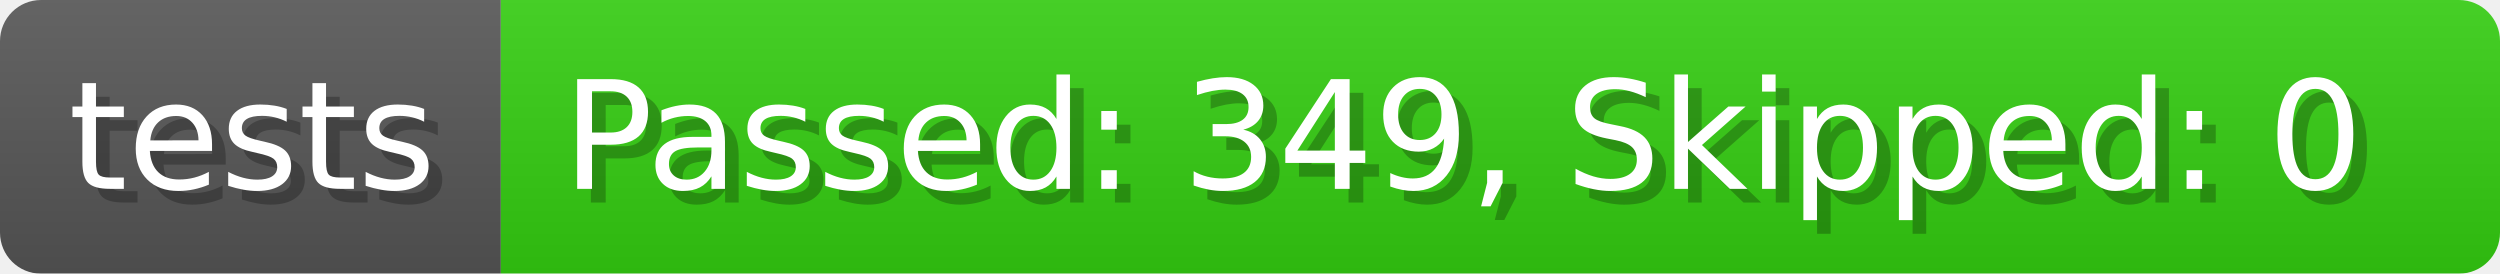
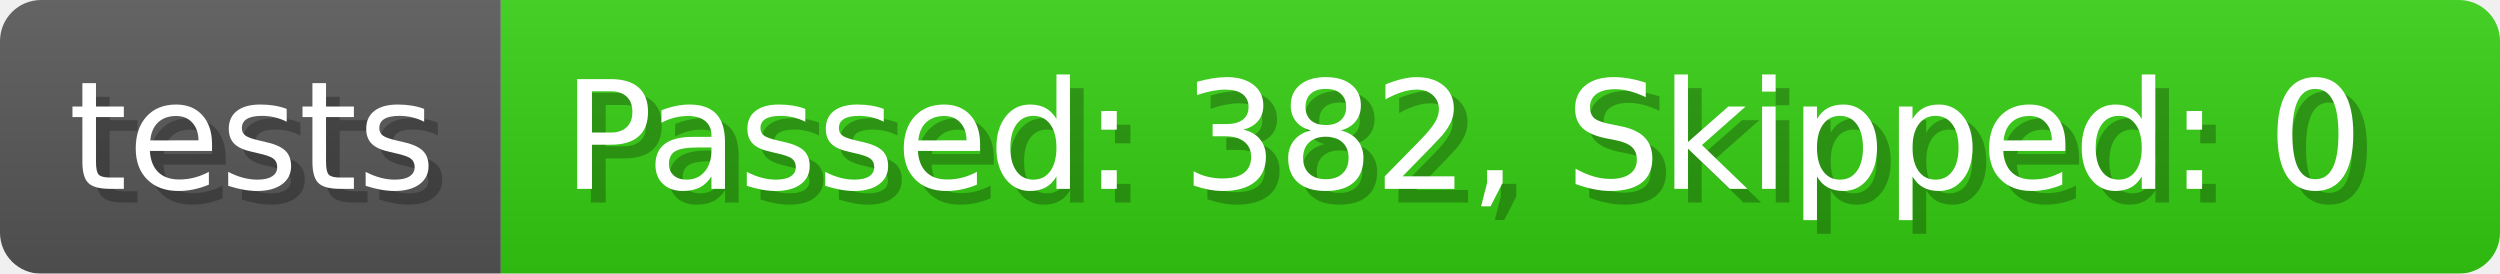
- <svg xmlns="http://www.w3.org/2000/svg" width="182.7" height="20" viewBox="0 0 1827 200" role="img" aria-label="tests: Passed: 349, Skipped: 0">
+ <svg xmlns="http://www.w3.org/2000/svg" width="182.7" height="20" viewBox="0 0 1827 200" role="img" aria-label="tests: Passed: 382, Skipped: 0">
  <linearGradient id="a" x2="0" y2="100%">
    <stop offset="0" stop-opacity=".1" stop-color="#EEE" />
    <stop offset="1" stop-opacity=".1" />
  </linearGradient>
  <mask id="m">
    <rect width="1827" height="200" rx="30" fill="#FFF" />
  </mask>
  <g mask="url(#m)">
    <rect width="366" height="200" fill="#555" />
    <rect width="1461" height="200" fill="#3C1" x="366" />
    <rect width="1827" height="200" fill="url(#a)" />
  </g>
  <g aria-hidden="true" fill="#fff" text-anchor="start" font-family="Verdana,DejaVu Sans,sans-serif" font-size="110">
    <text x="60" y="148" textLength="266" fill="#000" opacity="0.25">tests</text>
    <text x="50" y="138" textLength="266">tests</text>
-     <text x="421" y="148" textLength="1361" fill="#000" opacity="0.25">Passed: 349, Skipped: 0</text>
-     <text x="411" y="138" textLength="1361">Passed: 349, Skipped: 0</text>
+     <text x="421" y="148" textLength="1361" fill="#000" opacity="0.25">Passed: 382, Skipped: 0</text>
+     <text x="411" y="138" textLength="1361">Passed: 382, Skipped: 0</text>
  </g>
</svg>
